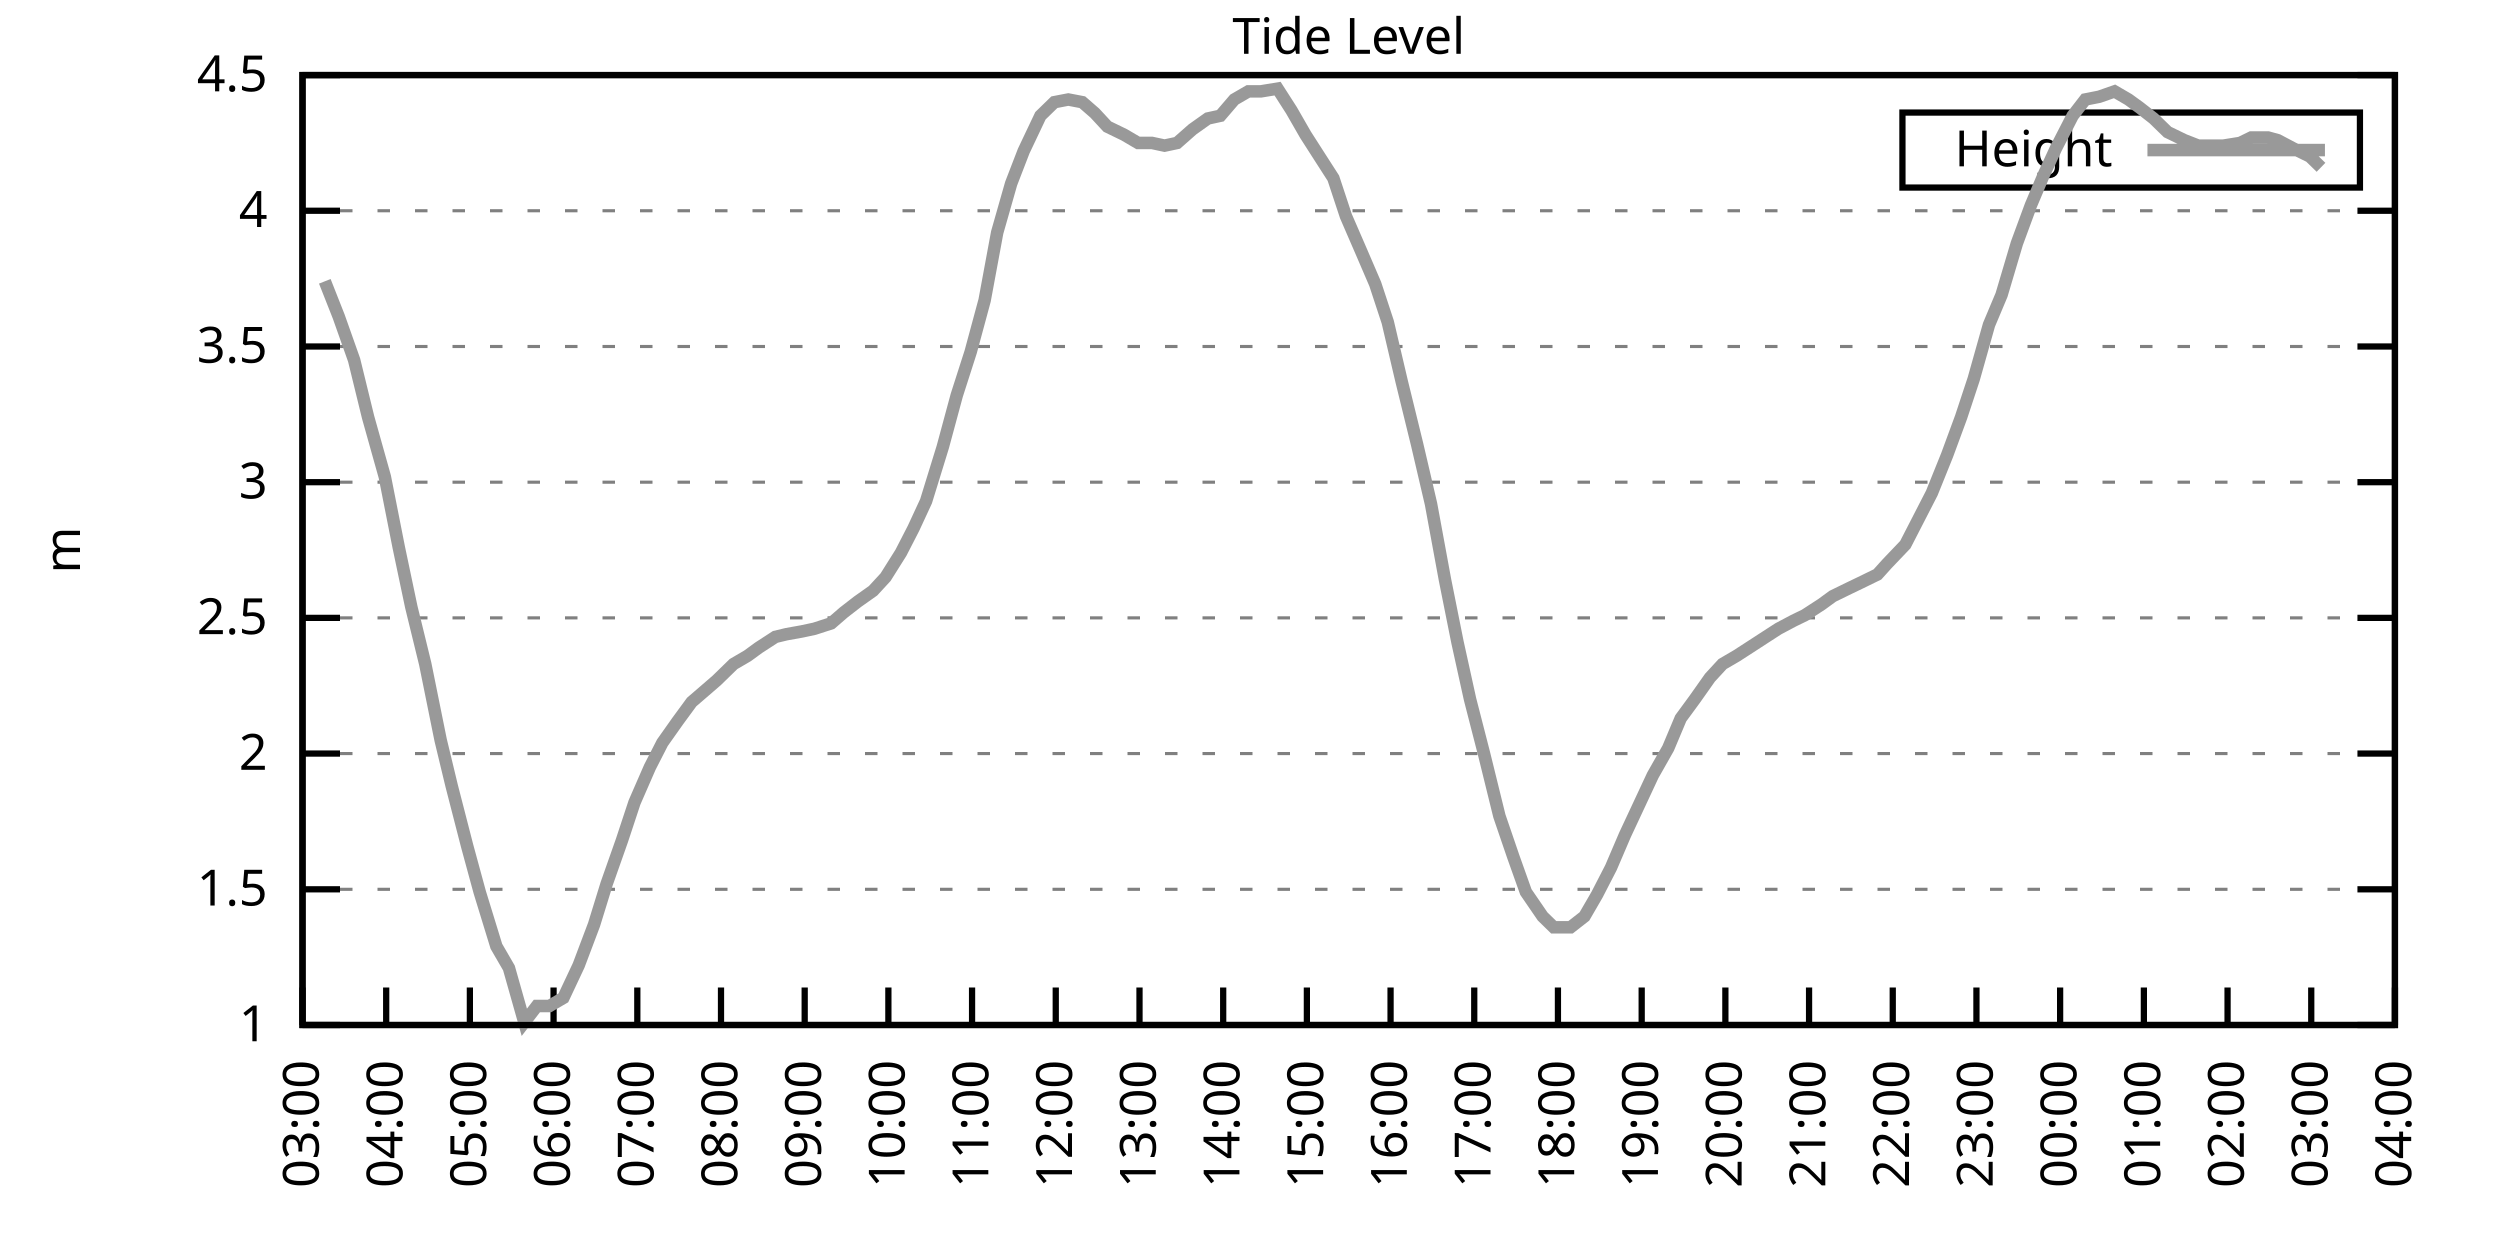
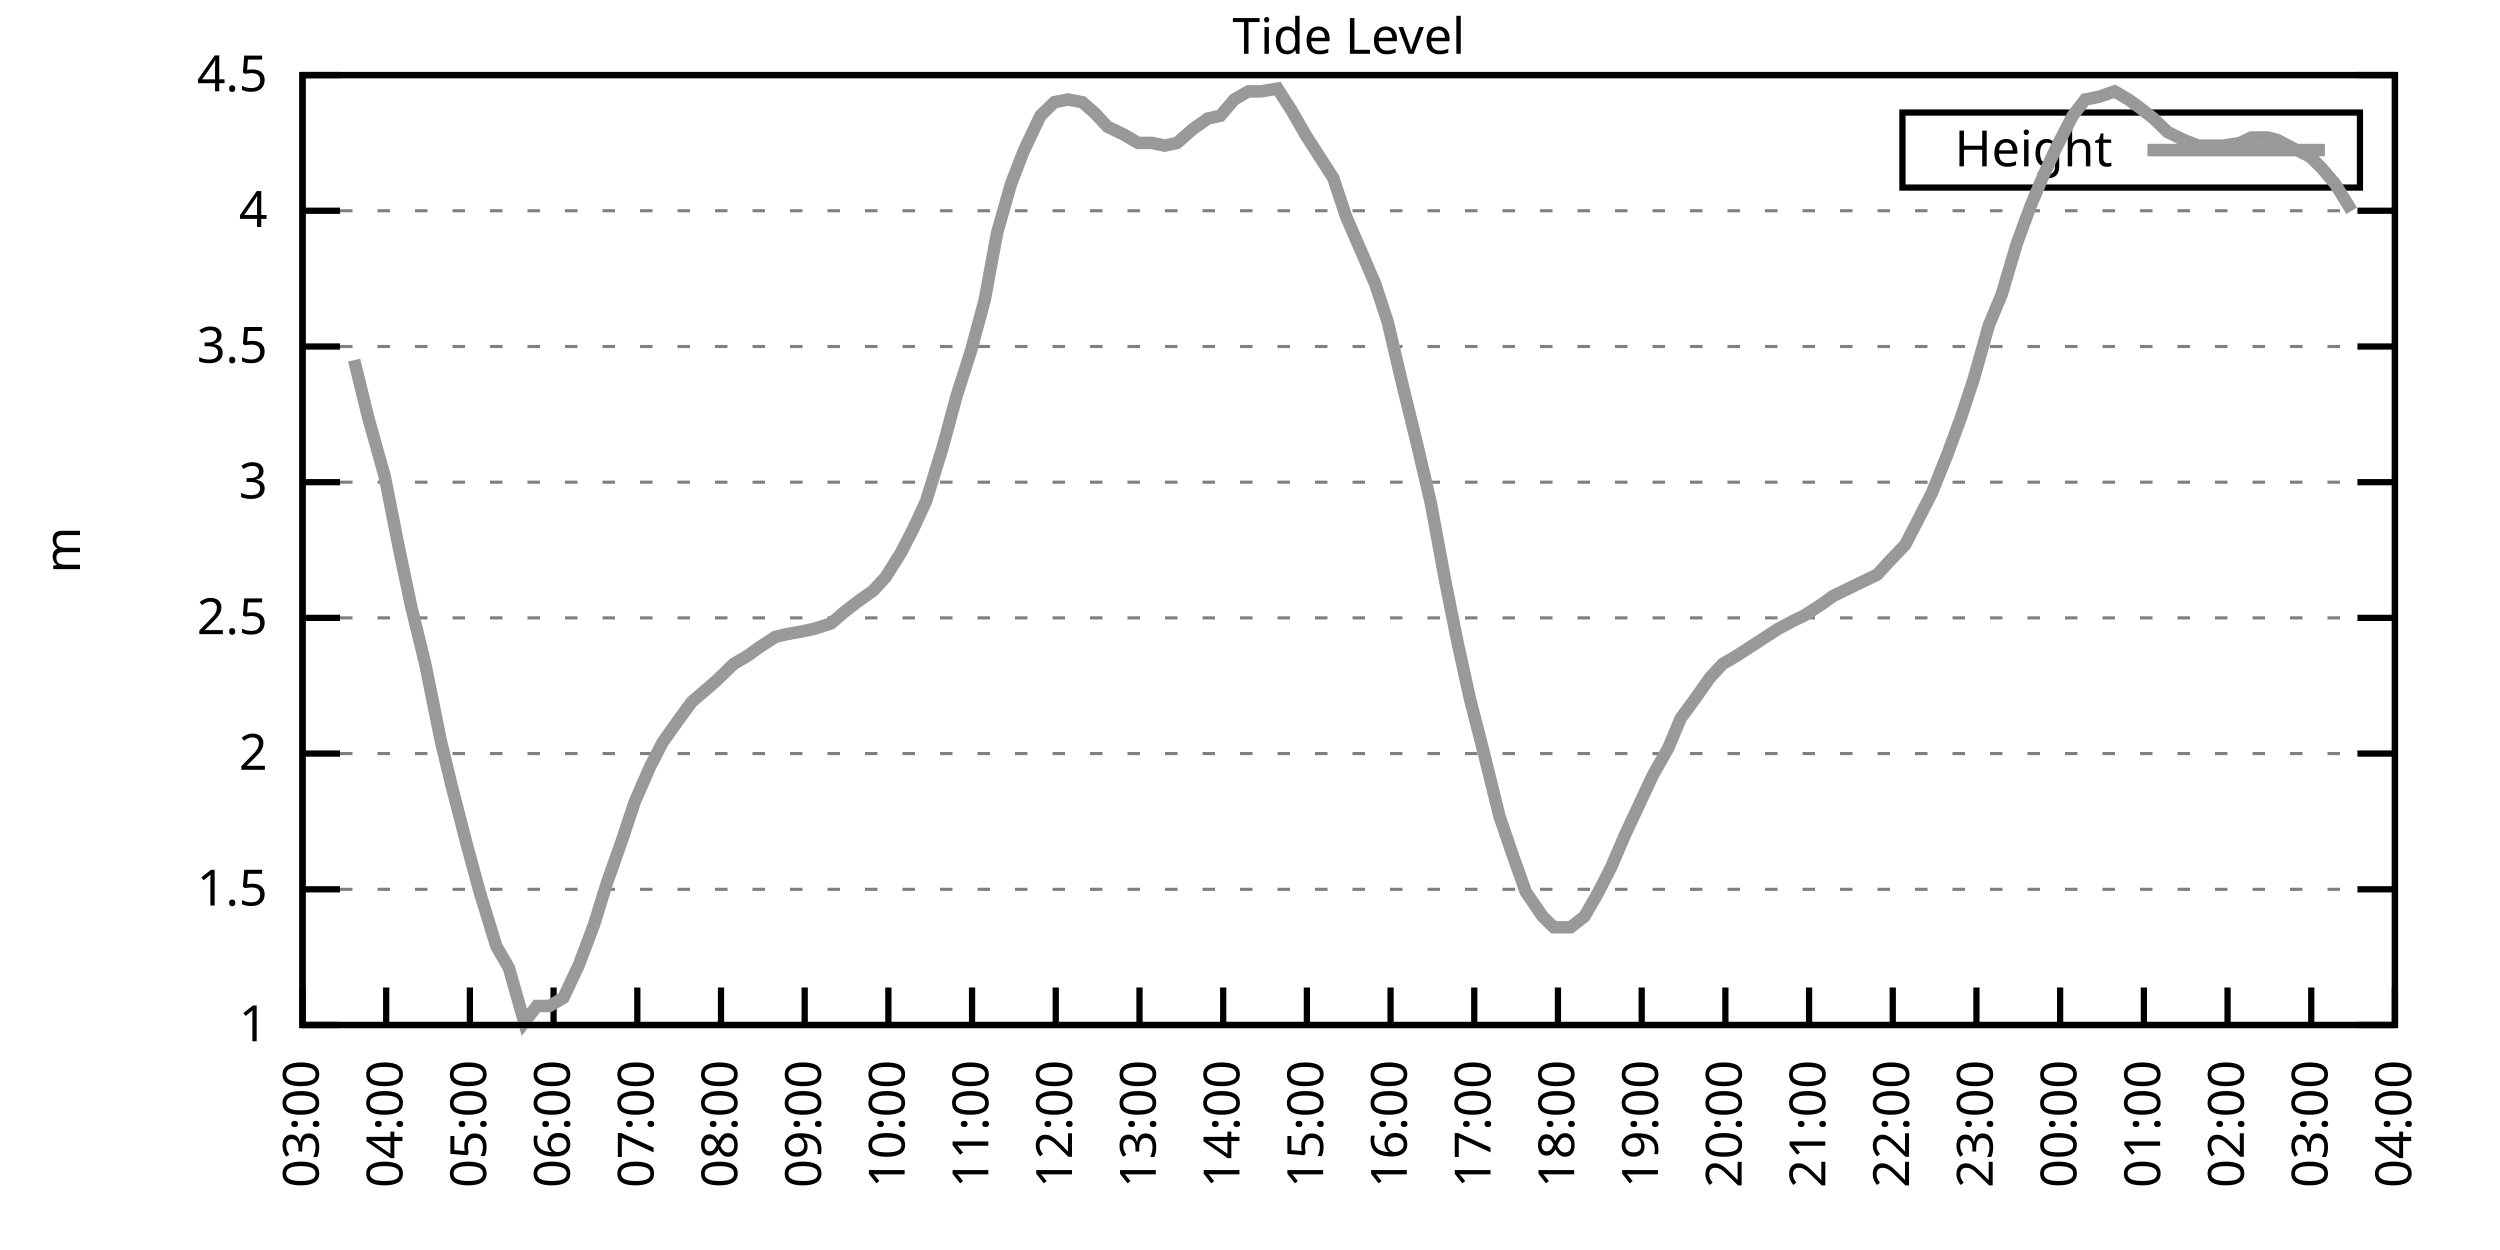
<svg xmlns="http://www.w3.org/2000/svg" xmlns:xlink="http://www.w3.org/1999/xlink" width="400" height="200" viewBox="0 0 400 200">
  <g id="gnuplot_canvas">
    <rect x="0" y="0" width="400" height="200" fill="none" />
    <defs>
      <circle id="gpDot" r="0.5" stroke-width="0.5" stroke="currentColor" />
      <path id="gpPt0" stroke-width="0.333" stroke="currentColor" d="M-1,0 h2 M0,-1 v2" />
      <path id="gpPt1" stroke-width="0.333" stroke="currentColor" d="M-1,-1 L1,1 M1,-1 L-1,1" />
      <path id="gpPt2" stroke-width="0.333" stroke="currentColor" d="M-1,0 L1,0 M0,-1 L0,1 M-1,-1 L1,1 M-1,1 L1,-1" />
      <rect id="gpPt3" stroke-width="0.333" stroke="currentColor" x="-1" y="-1" width="2" height="2" />
      <rect id="gpPt4" stroke-width="0.333" stroke="currentColor" fill="currentColor" x="-1" y="-1" width="2" height="2" />
      <circle id="gpPt5" stroke-width="0.333" stroke="currentColor" cx="0" cy="0" r="1" />
      <use xlink:href="#gpPt5" id="gpPt6" fill="currentColor" stroke="none" />
      <path id="gpPt7" stroke-width="0.333" stroke="currentColor" d="M0,-1.33 L-1.33,0.67 L1.33,0.67 z" />
      <use xlink:href="#gpPt7" id="gpPt8" fill="currentColor" stroke="none" />
      <use xlink:href="#gpPt7" id="gpPt9" stroke="currentColor" transform="rotate(180)" />
      <use xlink:href="#gpPt9" id="gpPt10" fill="currentColor" stroke="none" />
      <use xlink:href="#gpPt3" id="gpPt11" stroke="currentColor" transform="rotate(45)" />
      <use xlink:href="#gpPt11" id="gpPt12" fill="currentColor" stroke="none" />
      <path id="gpPt13" stroke-width="0.333" stroke="currentColor" d="M0,1.330 L1.265,0.411 L0.782,-1.067 L-0.782,-1.076 L-1.265,0.411 z" />
      <use xlink:href="#gpPt13" id="gpPt14" fill="currentColor" stroke="none" />
      <filter id="textbox" filterUnits="objectBoundingBox" x="0" y="0" height="1" width="1">
        <feFlood flood-color="white" flood-opacity="1" result="bgnd" />
        <feComposite in="SourceGraphic" in2="bgnd" operator="atop" />
      </filter>
      <filter id="greybox" filterUnits="objectBoundingBox" x="0" y="0" height="1" width="1">
        <feFlood flood-color="lightgrey" flood-opacity="1" result="grey" />
        <feComposite in="SourceGraphic" in2="grey" operator="atop" />
      </filter>
    </defs>
    <g fill="none" color="white" stroke="currentColor" stroke-width="1.00" stroke-linecap="butt" stroke-linejoin="miter">
</g>
    <g fill="none" color="black" stroke="currentColor" stroke-width="1.00" stroke-linecap="butt" stroke-linejoin="miter">
      <g stroke="none" shape-rendering="crispEdges">
        <polygon fill="rgb(255, 255, 255)" points="48.40,164.00 383.18,164.00 383.18,12.02 48.40,12.02 " />
      </g>
    </g>
    <g fill="none" color="black" stroke="currentColor" stroke-width="1.00" stroke-linecap="butt" stroke-linejoin="miter">
</g>
    <g fill="none" color="black" stroke="black" stroke-width="0.50" stroke-linecap="butt" stroke-linejoin="miter">
</g>
    <g fill="none" color="gray" stroke="currentColor" stroke-width="0.50" stroke-linecap="butt" stroke-linejoin="miter">
      <path stroke="gray" stroke-dasharray="2,4" class="gridline" d="M48.40,164.00 L383.19,164.00  " />
    </g>
    <g fill="none" color="gray" stroke="gray" stroke-width="1.00" stroke-linecap="butt" stroke-linejoin="miter">
</g>
    <g fill="none" color="black" stroke="currentColor" stroke-width="1.00" stroke-linecap="butt" stroke-linejoin="miter">
      <path stroke="black" d="M48.40,164.00 L54.40,164.00 M383.19,164.00 L377.19,164.00  " />
      <g transform="translate(42.80,166.60)" stroke="none" fill="black" font-family="Sans" font-size="8.00" text-anchor="end">
        <text>
          <tspan font-family="Sans"> 1</tspan>
        </text>
      </g>
    </g>
    <g fill="none" color="black" stroke="currentColor" stroke-width="1.00" stroke-linecap="butt" stroke-linejoin="miter">
</g>
    <g fill="none" color="black" stroke="black" stroke-width="0.50" stroke-linecap="butt" stroke-linejoin="miter">
</g>
    <g fill="none" color="gray" stroke="currentColor" stroke-width="0.50" stroke-linecap="butt" stroke-linejoin="miter">
      <path stroke="gray" stroke-dasharray="2,4" class="gridline" d="M48.40,142.29 L383.19,142.29  " />
    </g>
    <g fill="none" color="gray" stroke="gray" stroke-width="1.00" stroke-linecap="butt" stroke-linejoin="miter">
</g>
    <g fill="none" color="black" stroke="currentColor" stroke-width="1.00" stroke-linecap="butt" stroke-linejoin="miter">
      <path stroke="black" d="M48.40,142.29 L54.40,142.29 M383.19,142.29 L377.19,142.29  " />
      <g transform="translate(42.80,144.89)" stroke="none" fill="black" font-family="Sans" font-size="8.00" text-anchor="end">
        <text>
          <tspan font-family="Sans"> 1.5</tspan>
        </text>
      </g>
    </g>
    <g fill="none" color="black" stroke="currentColor" stroke-width="1.00" stroke-linecap="butt" stroke-linejoin="miter">
</g>
    <g fill="none" color="black" stroke="black" stroke-width="0.50" stroke-linecap="butt" stroke-linejoin="miter">
</g>
    <g fill="none" color="gray" stroke="currentColor" stroke-width="0.50" stroke-linecap="butt" stroke-linejoin="miter">
      <path stroke="gray" stroke-dasharray="2,4" class="gridline" d="M48.40,120.57 L383.19,120.57  " />
    </g>
    <g fill="none" color="gray" stroke="gray" stroke-width="1.00" stroke-linecap="butt" stroke-linejoin="miter">
</g>
    <g fill="none" color="black" stroke="currentColor" stroke-width="1.00" stroke-linecap="butt" stroke-linejoin="miter">
      <path stroke="black" d="M48.40,120.57 L54.40,120.57 M383.19,120.57 L377.19,120.57  " />
      <g transform="translate(42.80,123.17)" stroke="none" fill="black" font-family="Sans" font-size="8.00" text-anchor="end">
        <text>
          <tspan font-family="Sans"> 2</tspan>
        </text>
      </g>
    </g>
    <g fill="none" color="black" stroke="currentColor" stroke-width="1.00" stroke-linecap="butt" stroke-linejoin="miter">
</g>
    <g fill="none" color="black" stroke="black" stroke-width="0.50" stroke-linecap="butt" stroke-linejoin="miter">
</g>
    <g fill="none" color="gray" stroke="currentColor" stroke-width="0.50" stroke-linecap="butt" stroke-linejoin="miter">
      <path stroke="gray" stroke-dasharray="2,4" class="gridline" d="M48.40,98.86 L383.19,98.86  " />
    </g>
    <g fill="none" color="gray" stroke="gray" stroke-width="1.00" stroke-linecap="butt" stroke-linejoin="miter">
</g>
    <g fill="none" color="black" stroke="currentColor" stroke-width="1.00" stroke-linecap="butt" stroke-linejoin="miter">
      <path stroke="black" d="M48.40,98.86 L54.40,98.86 M383.19,98.86 L377.19,98.86  " />
      <g transform="translate(42.80,101.46)" stroke="none" fill="black" font-family="Sans" font-size="8.00" text-anchor="end">
        <text>
          <tspan font-family="Sans"> 2.5</tspan>
        </text>
      </g>
    </g>
    <g fill="none" color="black" stroke="currentColor" stroke-width="1.00" stroke-linecap="butt" stroke-linejoin="miter">
</g>
    <g fill="none" color="black" stroke="black" stroke-width="0.50" stroke-linecap="butt" stroke-linejoin="miter">
</g>
    <g fill="none" color="gray" stroke="currentColor" stroke-width="0.50" stroke-linecap="butt" stroke-linejoin="miter">
      <path stroke="gray" stroke-dasharray="2,4" class="gridline" d="M48.40,77.15 L383.19,77.15  " />
    </g>
    <g fill="none" color="gray" stroke="gray" stroke-width="1.00" stroke-linecap="butt" stroke-linejoin="miter">
</g>
    <g fill="none" color="black" stroke="currentColor" stroke-width="1.00" stroke-linecap="butt" stroke-linejoin="miter">
      <path stroke="black" d="M48.40,77.15 L54.40,77.15 M383.19,77.15 L377.19,77.15  " />
      <g transform="translate(42.80,79.75)" stroke="none" fill="black" font-family="Sans" font-size="8.00" text-anchor="end">
        <text>
          <tspan font-family="Sans"> 3</tspan>
        </text>
      </g>
    </g>
    <g fill="none" color="black" stroke="currentColor" stroke-width="1.00" stroke-linecap="butt" stroke-linejoin="miter">
</g>
    <g fill="none" color="black" stroke="black" stroke-width="0.50" stroke-linecap="butt" stroke-linejoin="miter">
</g>
    <g fill="none" color="gray" stroke="currentColor" stroke-width="0.50" stroke-linecap="butt" stroke-linejoin="miter">
      <path stroke="gray" stroke-dasharray="2,4" class="gridline" d="M48.40,55.44 L383.19,55.44  " />
    </g>
    <g fill="none" color="gray" stroke="gray" stroke-width="1.00" stroke-linecap="butt" stroke-linejoin="miter">
</g>
    <g fill="none" color="black" stroke="currentColor" stroke-width="1.00" stroke-linecap="butt" stroke-linejoin="miter">
      <path stroke="black" d="M48.40,55.44 L54.40,55.44 M383.19,55.44 L377.19,55.44  " />
      <g transform="translate(42.80,58.04)" stroke="none" fill="black" font-family="Sans" font-size="8.00" text-anchor="end">
        <text>
          <tspan font-family="Sans"> 3.5</tspan>
        </text>
      </g>
    </g>
    <g fill="none" color="black" stroke="currentColor" stroke-width="1.00" stroke-linecap="butt" stroke-linejoin="miter">
</g>
    <g fill="none" color="black" stroke="black" stroke-width="0.50" stroke-linecap="butt" stroke-linejoin="miter">
</g>
    <g fill="none" color="gray" stroke="currentColor" stroke-width="0.50" stroke-linecap="butt" stroke-linejoin="miter">
      <path stroke="gray" stroke-dasharray="2,4" class="gridline" d="M48.40,33.72 L383.19,33.72  " />
    </g>
    <g fill="none" color="gray" stroke="gray" stroke-width="1.00" stroke-linecap="butt" stroke-linejoin="miter">
</g>
    <g fill="none" color="black" stroke="currentColor" stroke-width="1.00" stroke-linecap="butt" stroke-linejoin="miter">
      <path stroke="black" d="M48.40,33.72 L54.40,33.72 M383.19,33.72 L377.19,33.72  " />
      <g transform="translate(42.80,36.32)" stroke="none" fill="black" font-family="Sans" font-size="8.00" text-anchor="end">
        <text>
          <tspan font-family="Sans"> 4</tspan>
        </text>
      </g>
    </g>
    <g fill="none" color="black" stroke="currentColor" stroke-width="1.00" stroke-linecap="butt" stroke-linejoin="miter">
</g>
    <g fill="none" color="black" stroke="black" stroke-width="0.50" stroke-linecap="butt" stroke-linejoin="miter">
</g>
    <g fill="none" color="gray" stroke="currentColor" stroke-width="0.50" stroke-linecap="butt" stroke-linejoin="miter">
      <path stroke="gray" stroke-dasharray="2,4" class="gridline" d="M48.40,12.01 L383.19,12.01  " />
    </g>
    <g fill="none" color="gray" stroke="gray" stroke-width="1.00" stroke-linecap="butt" stroke-linejoin="miter">
</g>
    <g fill="none" color="black" stroke="currentColor" stroke-width="1.00" stroke-linecap="butt" stroke-linejoin="miter">
      <path stroke="black" d="M48.40,12.01 L54.40,12.01 M383.19,12.01 L377.19,12.01  " />
      <g transform="translate(42.80,14.61)" stroke="none" fill="black" font-family="Sans" font-size="8.00" text-anchor="end">
        <text>
          <tspan font-family="Sans"> 4.5</tspan>
        </text>
      </g>
    </g>
    <g fill="none" color="black" stroke="currentColor" stroke-width="1.00" stroke-linecap="butt" stroke-linejoin="miter">
      <path stroke="black" d="M48.40,164.00 L48.40,158.00  " />
      <g transform="translate(51.00,169.60) rotate(270.00)" stroke="none" fill="black" font-family="Sans" font-size="8.00" text-anchor="end">
        <text>
          <tspan font-family="Sans">03:00</tspan>
        </text>
      </g>
    </g>
    <g fill="none" color="black" stroke="currentColor" stroke-width="1.00" stroke-linecap="butt" stroke-linejoin="miter">
      <path stroke="black" d="M61.79,164.00 L61.79,158.00  " />
      <g transform="translate(64.39,169.60) rotate(270.00)" stroke="none" fill="black" font-family="Sans" font-size="8.00" text-anchor="end">
        <text>
          <tspan font-family="Sans">04:00</tspan>
        </text>
      </g>
    </g>
    <g fill="none" color="black" stroke="currentColor" stroke-width="1.00" stroke-linecap="butt" stroke-linejoin="miter">
      <path stroke="black" d="M75.18,164.00 L75.18,158.00  " />
      <g transform="translate(77.78,169.60) rotate(270.00)" stroke="none" fill="black" font-family="Sans" font-size="8.00" text-anchor="end">
        <text>
          <tspan font-family="Sans">05:00</tspan>
        </text>
      </g>
    </g>
    <g fill="none" color="black" stroke="currentColor" stroke-width="1.00" stroke-linecap="butt" stroke-linejoin="miter">
      <path stroke="black" d="M88.57,164.00 L88.57,158.00  " />
      <g transform="translate(91.17,169.60) rotate(270.00)" stroke="none" fill="black" font-family="Sans" font-size="8.00" text-anchor="end">
        <text>
          <tspan font-family="Sans">06:00</tspan>
        </text>
      </g>
    </g>
    <g fill="none" color="black" stroke="currentColor" stroke-width="1.00" stroke-linecap="butt" stroke-linejoin="miter">
      <path stroke="black" d="M101.97,164.00 L101.97,158.00  " />
      <g transform="translate(104.57,169.60) rotate(270.00)" stroke="none" fill="black" font-family="Sans" font-size="8.00" text-anchor="end">
        <text>
          <tspan font-family="Sans">07:00</tspan>
        </text>
      </g>
    </g>
    <g fill="none" color="black" stroke="currentColor" stroke-width="1.00" stroke-linecap="butt" stroke-linejoin="miter">
      <path stroke="black" d="M115.36,164.00 L115.36,158.00  " />
      <g transform="translate(117.96,169.60) rotate(270.00)" stroke="none" fill="black" font-family="Sans" font-size="8.00" text-anchor="end">
        <text>
          <tspan font-family="Sans">08:00</tspan>
        </text>
      </g>
    </g>
    <g fill="none" color="black" stroke="currentColor" stroke-width="1.00" stroke-linecap="butt" stroke-linejoin="miter">
      <path stroke="black" d="M128.75,164.00 L128.75,158.00  " />
      <g transform="translate(131.35,169.60) rotate(270.00)" stroke="none" fill="black" font-family="Sans" font-size="8.00" text-anchor="end">
        <text>
          <tspan font-family="Sans">09:00</tspan>
        </text>
      </g>
    </g>
    <g fill="none" color="black" stroke="currentColor" stroke-width="1.00" stroke-linecap="butt" stroke-linejoin="miter">
      <path stroke="black" d="M142.14,164.00 L142.14,158.00  " />
      <g transform="translate(144.74,169.60) rotate(270.00)" stroke="none" fill="black" font-family="Sans" font-size="8.00" text-anchor="end">
        <text>
          <tspan font-family="Sans">10:00</tspan>
        </text>
      </g>
    </g>
    <g fill="none" color="black" stroke="currentColor" stroke-width="1.00" stroke-linecap="butt" stroke-linejoin="miter">
      <path stroke="black" d="M155.53,164.00 L155.53,158.00  " />
      <g transform="translate(158.13,169.60) rotate(270.00)" stroke="none" fill="black" font-family="Sans" font-size="8.00" text-anchor="end">
        <text>
          <tspan font-family="Sans">11:00</tspan>
        </text>
      </g>
    </g>
    <g fill="none" color="black" stroke="currentColor" stroke-width="1.00" stroke-linecap="butt" stroke-linejoin="miter">
      <path stroke="black" d="M168.92,164.00 L168.92,158.00  " />
      <g transform="translate(171.52,169.60) rotate(270.00)" stroke="none" fill="black" font-family="Sans" font-size="8.00" text-anchor="end">
        <text>
          <tspan font-family="Sans">12:00</tspan>
        </text>
      </g>
    </g>
    <g fill="none" color="black" stroke="currentColor" stroke-width="1.00" stroke-linecap="butt" stroke-linejoin="miter">
      <path stroke="black" d="M182.32,164.00 L182.32,158.00  " />
      <g transform="translate(184.92,169.60) rotate(270.00)" stroke="none" fill="black" font-family="Sans" font-size="8.00" text-anchor="end">
        <text>
          <tspan font-family="Sans">13:00</tspan>
        </text>
      </g>
    </g>
    <g fill="none" color="black" stroke="currentColor" stroke-width="1.00" stroke-linecap="butt" stroke-linejoin="miter">
      <path stroke="black" d="M195.71,164.00 L195.71,158.00  " />
      <g transform="translate(198.31,169.60) rotate(270.00)" stroke="none" fill="black" font-family="Sans" font-size="8.00" text-anchor="end">
        <text>
          <tspan font-family="Sans">14:00</tspan>
        </text>
      </g>
    </g>
    <g fill="none" color="black" stroke="currentColor" stroke-width="1.00" stroke-linecap="butt" stroke-linejoin="miter">
      <path stroke="black" d="M209.10,164.00 L209.10,158.00  " />
      <g transform="translate(211.70,169.60) rotate(270.00)" stroke="none" fill="black" font-family="Sans" font-size="8.00" text-anchor="end">
        <text>
          <tspan font-family="Sans">15:00</tspan>
        </text>
      </g>
    </g>
    <g fill="none" color="black" stroke="currentColor" stroke-width="1.00" stroke-linecap="butt" stroke-linejoin="miter">
      <path stroke="black" d="M222.49,164.00 L222.49,158.00  " />
      <g transform="translate(225.09,169.60) rotate(270.00)" stroke="none" fill="black" font-family="Sans" font-size="8.00" text-anchor="end">
        <text>
          <tspan font-family="Sans">16:00</tspan>
        </text>
      </g>
    </g>
    <g fill="none" color="black" stroke="currentColor" stroke-width="1.00" stroke-linecap="butt" stroke-linejoin="miter">
      <path stroke="black" d="M235.88,164.00 L235.88,158.00  " />
      <g transform="translate(238.48,169.60) rotate(270.00)" stroke="none" fill="black" font-family="Sans" font-size="8.00" text-anchor="end">
        <text>
          <tspan font-family="Sans">17:00</tspan>
        </text>
      </g>
    </g>
    <g fill="none" color="black" stroke="currentColor" stroke-width="1.00" stroke-linecap="butt" stroke-linejoin="miter">
      <path stroke="black" d="M249.27,164.00 L249.27,158.00  " />
      <g transform="translate(251.87,169.60) rotate(270.00)" stroke="none" fill="black" font-family="Sans" font-size="8.00" text-anchor="end">
        <text>
          <tspan font-family="Sans">18:00</tspan>
        </text>
      </g>
    </g>
    <g fill="none" color="black" stroke="currentColor" stroke-width="1.00" stroke-linecap="butt" stroke-linejoin="miter">
      <path stroke="black" d="M262.67,164.00 L262.67,158.00  " />
      <g transform="translate(265.27,169.60) rotate(270.00)" stroke="none" fill="black" font-family="Sans" font-size="8.00" text-anchor="end">
        <text>
          <tspan font-family="Sans">19:00</tspan>
        </text>
      </g>
    </g>
    <g fill="none" color="black" stroke="currentColor" stroke-width="1.00" stroke-linecap="butt" stroke-linejoin="miter">
      <path stroke="black" d="M276.06,164.00 L276.06,158.00  " />
      <g transform="translate(278.66,169.60) rotate(270.00)" stroke="none" fill="black" font-family="Sans" font-size="8.00" text-anchor="end">
        <text>
          <tspan font-family="Sans">20:00</tspan>
        </text>
      </g>
    </g>
    <g fill="none" color="black" stroke="currentColor" stroke-width="1.00" stroke-linecap="butt" stroke-linejoin="miter">
      <path stroke="black" d="M289.45,164.00 L289.45,158.00  " />
      <g transform="translate(292.05,169.60) rotate(270.00)" stroke="none" fill="black" font-family="Sans" font-size="8.00" text-anchor="end">
        <text>
          <tspan font-family="Sans">21:00</tspan>
        </text>
      </g>
    </g>
    <g fill="none" color="black" stroke="currentColor" stroke-width="1.00" stroke-linecap="butt" stroke-linejoin="miter">
      <path stroke="black" d="M302.84,164.00 L302.84,158.00  " />
      <g transform="translate(305.44,169.60) rotate(270.00)" stroke="none" fill="black" font-family="Sans" font-size="8.00" text-anchor="end">
        <text>
          <tspan font-family="Sans">22:00</tspan>
        </text>
      </g>
    </g>
    <g fill="none" color="black" stroke="currentColor" stroke-width="1.00" stroke-linecap="butt" stroke-linejoin="miter">
      <path stroke="black" d="M316.23,164.00 L316.23,158.00  " />
      <g transform="translate(318.83,169.60) rotate(270.00)" stroke="none" fill="black" font-family="Sans" font-size="8.00" text-anchor="end">
        <text>
          <tspan font-family="Sans">23:00</tspan>
        </text>
      </g>
    </g>
    <g fill="none" color="black" stroke="currentColor" stroke-width="1.00" stroke-linecap="butt" stroke-linejoin="miter">
      <path stroke="black" d="M329.62,164.00 L329.62,158.00  " />
      <g transform="translate(332.22,169.60) rotate(270.00)" stroke="none" fill="black" font-family="Sans" font-size="8.00" text-anchor="end">
        <text>
          <tspan font-family="Sans">00:00</tspan>
        </text>
      </g>
    </g>
    <g fill="none" color="black" stroke="currentColor" stroke-width="1.00" stroke-linecap="butt" stroke-linejoin="miter">
      <path stroke="black" d="M343.02,164.00 L343.02,158.00  " />
      <g transform="translate(345.62,169.60) rotate(270.00)" stroke="none" fill="black" font-family="Sans" font-size="8.00" text-anchor="end">
        <text>
          <tspan font-family="Sans">01:00</tspan>
        </text>
      </g>
    </g>
    <g fill="none" color="black" stroke="currentColor" stroke-width="1.00" stroke-linecap="butt" stroke-linejoin="miter">
      <path stroke="black" d="M356.41,164.00 L356.41,158.00  " />
      <g transform="translate(359.01,169.60) rotate(270.00)" stroke="none" fill="black" font-family="Sans" font-size="8.00" text-anchor="end">
        <text>
          <tspan font-family="Sans">02:00</tspan>
        </text>
      </g>
    </g>
    <g fill="none" color="black" stroke="currentColor" stroke-width="1.00" stroke-linecap="butt" stroke-linejoin="miter">
      <path stroke="black" d="M369.80,164.00 L369.80,158.00  " />
      <g transform="translate(372.40,169.60) rotate(270.00)" stroke="none" fill="black" font-family="Sans" font-size="8.00" text-anchor="end">
        <text>
          <tspan font-family="Sans">03:00</tspan>
        </text>
      </g>
    </g>
    <g fill="none" color="black" stroke="currentColor" stroke-width="1.00" stroke-linecap="butt" stroke-linejoin="miter">
      <path stroke="black" d="M383.19,164.00 L383.19,158.00  " />
      <g transform="translate(385.79,169.60) rotate(270.00)" stroke="none" fill="black" font-family="Sans" font-size="8.00" text-anchor="end">
        <text>
          <tspan font-family="Sans">04:00</tspan>
        </text>
      </g>
    </g>
    <g fill="none" color="black" stroke="currentColor" stroke-width="1.00" stroke-linecap="butt" stroke-linejoin="miter">
</g>
    <g fill="none" color="black" stroke="currentColor" stroke-width="1.00" stroke-linecap="butt" stroke-linejoin="miter">
      <path stroke="black" d="M48.40,12.01 L48.40,164.00 L383.19,164.00 L383.19,12.01 L48.40,12.01 Z  " />
    </g>
    <g fill="none" color="black" stroke="currentColor" stroke-width="1.00" stroke-linecap="butt" stroke-linejoin="miter">
</g>
    <g fill="none" color="black" stroke="currentColor" stroke-width="1.00" stroke-linecap="butt" stroke-linejoin="miter">
      <path stroke="black" d="M304.39,30.01 L304.39,18.01 L377.59,18.01 L377.59,30.01 L304.39,30.01 Z  " />
    </g>
    <g id="Tide_level_plot_1">
      <g fill="none" color="white" stroke="black" stroke-width="2.00" stroke-linecap="butt" stroke-linejoin="miter">
</g>
      <g fill="none" color="black" stroke="currentColor" stroke-width="2.00" stroke-linecap="butt" stroke-linejoin="miter">
        <g transform="translate(337.99,26.61)" stroke="none" fill="black" font-family="Sans" font-size="8.00" text-anchor="end">
          <text>
            <tspan font-family="Sans">Height</tspan>
          </text>
        </g>
      </g>
      <g fill="none" color="black" stroke="currentColor" stroke-width="2.00" stroke-linecap="butt" stroke-linejoin="miter">
-         <path stroke="rgb(153, 153, 153)" d="M343.59,24.01 L371.99,24.01 M51.97,45.01 L54.20,50.66 L56.66,57.61 L58.89,66.73 L61.57,76.28 L63.80,87.57   L65.81,97.12 L68.04,106.24 L70.50,118.40 L72.28,125.79 L74.74,135.34 L76.75,142.72 L79.42,151.41 L81.43,154.88   L83.89,163.57 L85.90,160.96 L87.91,160.96 L90.14,159.66 L92.59,154.45 L95.05,147.93 L97.06,141.42 L99.51,134.47   L101.52,128.39 L103.98,122.75 L105.98,118.84 L108.44,115.36 L110.67,112.32 L112.68,110.59 L114.69,108.85 L117.37,106.24   L119.60,104.94 L121.38,103.64 L124.06,101.90 L125.85,101.47 L128.30,101.03 L130.31,100.60 L132.99,99.73 L135.00,97.99   L137.23,96.26 L139.69,94.52 L141.69,92.35 L144.15,88.44 L146.16,84.53 L148.17,80.19 L150.85,71.50 L153.08,63.25   L155.31,56.30 L157.54,48.05 L159.55,37.20 L161.78,29.38 L163.79,24.17 L166.47,18.52 L168.70,16.35 L170.93,15.92   L173.17,16.35 L175.17,18.09 L177.18,20.26 L179.86,21.56 L182.09,22.87 L184.32,22.87 L186.33,23.30 L188.34,22.87   L190.80,20.70 L193.25,18.96 L195.26,18.52 L197.49,15.92 L199.73,14.62 L201.73,14.62 L204.41,14.18 L206.64,17.66   L208.88,21.56 L211.11,25.04 L213.34,28.51 L215.35,34.59 L217.80,40.24 L220.04,45.45 L222.04,51.53 L224.28,61.08   L226.73,71.07 L228.96,80.62 L231.20,92.78 L233.20,102.77 L235.21,111.89 L237.44,120.57 L239.90,130.56 L242.13,137.08   L244.14,142.72 L246.82,146.63 L248.60,148.37 L251.28,148.37 L253.51,146.63 L255.52,143.16 L257.76,138.81 L259.99,133.60   L262.22,128.83 L264.45,124.05 L266.91,119.71 L268.92,114.93 L271.15,111.89 L273.60,108.42 L275.61,106.24 L277.84,104.94   L279.85,103.64 L282.53,101.90 L284.54,100.60 L286.99,99.30 L288.78,98.43 L291.46,96.69 L293.24,95.39 L295.92,94.08   L297.71,93.22 L300.39,91.91 L301.95,90.18 L304.85,87.14 L306.86,83.23 L309.09,78.89 L311.54,72.81 L313.78,66.73   L315.79,60.65 L318.24,51.96 L320.25,47.18 L322.70,38.93 L324.94,32.85 L326.95,28.08 L328.95,23.73 L331.63,18.52   L333.64,15.92 L335.87,15.48 L338.33,14.62 L340.56,15.92 L342.35,17.22 L344.58,18.96 L346.81,21.13 L349.49,22.43   L351.72,23.30 L353.95,23.30 L355.74,23.30 L358.42,22.87 L360.20,22.00 L362.88,22.00 L364.44,22.43 L366.90,23.73   L369.58,25.04 L371.36,26.77  " />
+         <path stroke="rgb(153, 153, 153)" d="M343.59,24.01 L371.99,24.01 M56.66,57.61 L58.89,66.73 L61.57,76.28 L63.80,87.57 L65.81,97.12 L68.04,106.24   L70.50,118.40 L72.28,125.79 L74.74,135.34 L76.75,142.72 L79.42,151.41 L81.43,154.88 L83.89,163.57 L85.90,160.96   L87.91,160.96 L90.14,159.66 L92.59,154.45 L95.05,147.93 L97.06,141.42 L99.51,134.47 L101.52,128.39 L103.98,122.75   L105.98,118.84 L108.44,115.36 L110.67,112.32 L112.68,110.59 L114.69,108.85 L117.37,106.24 L119.60,104.94 L121.38,103.64   L124.06,101.90 L125.85,101.47 L128.30,101.03 L130.31,100.60 L132.99,99.73 L135.00,97.99 L137.23,96.26 L139.69,94.52   L141.69,92.35 L144.15,88.44 L146.16,84.53 L148.17,80.19 L150.85,71.50 L153.08,63.25 L155.31,56.30 L157.54,48.05   L159.55,37.20 L161.78,29.38 L163.79,24.17 L166.47,18.52 L168.70,16.35 L170.93,15.92 L173.17,16.35 L175.17,18.09   L177.18,20.26 L179.86,21.56 L182.09,22.87 L184.32,22.87 L186.33,23.30 L188.34,22.87 L190.80,20.70 L193.25,18.96   L195.26,18.52 L197.49,15.92 L199.73,14.62 L201.73,14.62 L204.41,14.18 L206.64,17.66 L208.88,21.56 L211.11,25.04   L213.34,28.51 L215.35,34.59 L217.80,40.24 L220.04,45.45 L222.04,51.53 L224.28,61.08 L226.73,71.07 L228.96,80.62   L231.20,92.78 L233.20,102.77 L235.21,111.89 L237.44,120.57 L239.90,130.56 L242.13,137.08 L244.14,142.72 L246.82,146.63   L248.60,148.37 L251.28,148.37 L253.51,146.63 L255.52,143.16 L257.76,138.81 L259.99,133.60 L262.22,128.83 L264.45,124.05   L266.91,119.71 L268.92,114.93 L271.15,111.89 L273.60,108.42 L275.61,106.24 L277.84,104.94 L279.85,103.64 L282.53,101.90   L284.54,100.60 L286.99,99.30 L288.78,98.43 L291.46,96.69 L293.24,95.39 L295.92,94.08 L297.71,93.22 L300.39,91.91   L301.95,90.18 L304.85,87.14 L306.86,83.23 L309.09,78.89 L311.54,72.81 L313.78,66.73 L315.79,60.65 L318.24,51.96   L320.25,47.18 L322.70,38.93 L324.94,32.85 L326.95,28.08 L328.95,23.73 L331.63,18.52 L333.64,15.92 L335.87,15.48   L338.33,14.62 L340.56,15.92 L342.35,17.22 L344.58,18.96 L346.81,21.13 L349.49,22.43 L351.72,23.30 L353.95,23.30   L355.74,23.30 L358.42,22.87 L360.20,22.00 L362.88,22.00 L364.44,22.43 L366.90,23.73 L369.58,25.04 L371.36,26.77   L373.59,29.38 L376.27,33.72  " />
      </g>
    </g>
    <g fill="none" color="black" stroke="currentColor" stroke-width="2.00" stroke-linecap="butt" stroke-linejoin="miter">
</g>
    <g fill="none" color="black" stroke="black" stroke-width="1.00" stroke-linecap="butt" stroke-linejoin="miter">
</g>
    <g fill="none" color="black" stroke="currentColor" stroke-width="1.00" stroke-linecap="butt" stroke-linejoin="miter">
      <path stroke="black" d="M48.40,12.01 L48.40,164.00 L383.19,164.00 L383.19,12.01 L48.40,12.01 Z  " />
      <g transform="translate(12.80,88.01) rotate(270.00)" stroke="none" fill="black" font-family="Sans" font-size="8.00" text-anchor="middle">
        <text>
          <tspan font-family="Sans">m</tspan>
        </text>
      </g>
    </g>
    <g fill="none" color="black" stroke="currentColor" stroke-width="1.00" stroke-linecap="butt" stroke-linejoin="miter">
</g>
    <g fill="none" color="black" stroke="currentColor" stroke-width="1.00" stroke-linecap="butt" stroke-linejoin="miter">
      <g transform="translate(215.79,8.61)" stroke="none" fill="black" font-family="Sans" font-size="8.00" text-anchor="middle">
        <text>
          <tspan font-family="Sans">Tide Level</tspan>
        </text>
      </g>
    </g>
    <g fill="none" color="black" stroke="currentColor" stroke-width="1.00" stroke-linecap="butt" stroke-linejoin="miter">
</g>
  </g>
</svg>
